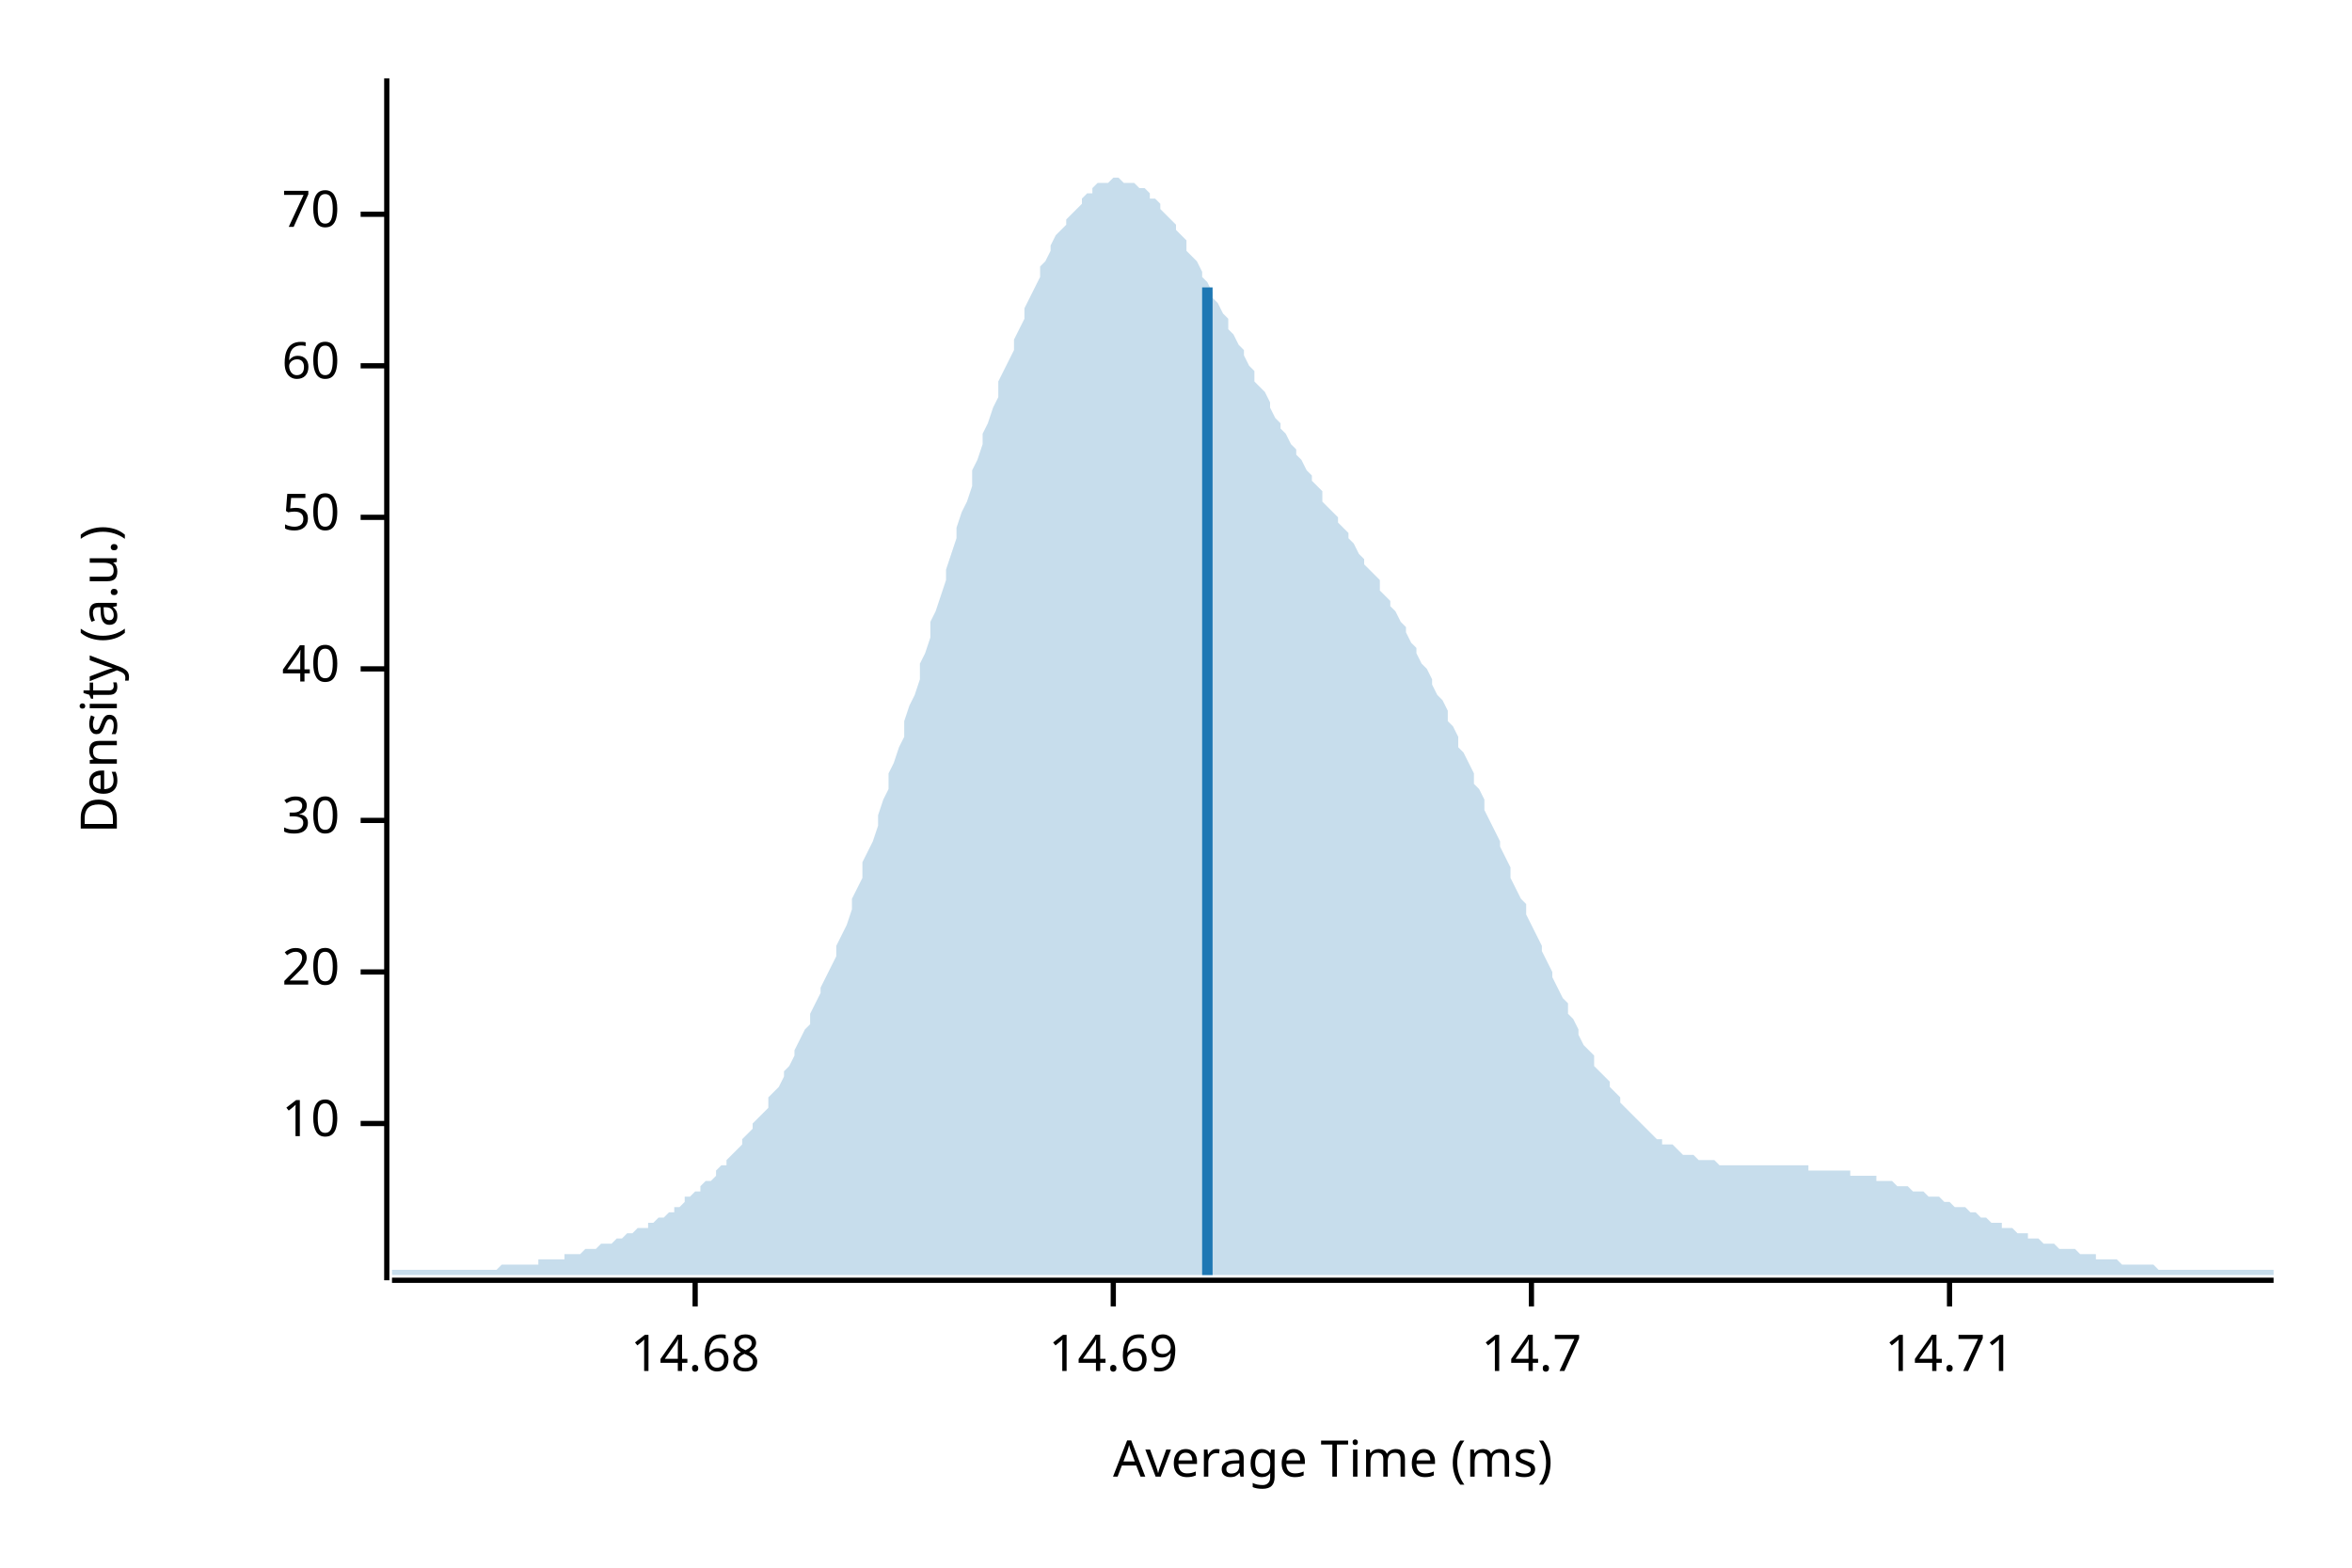
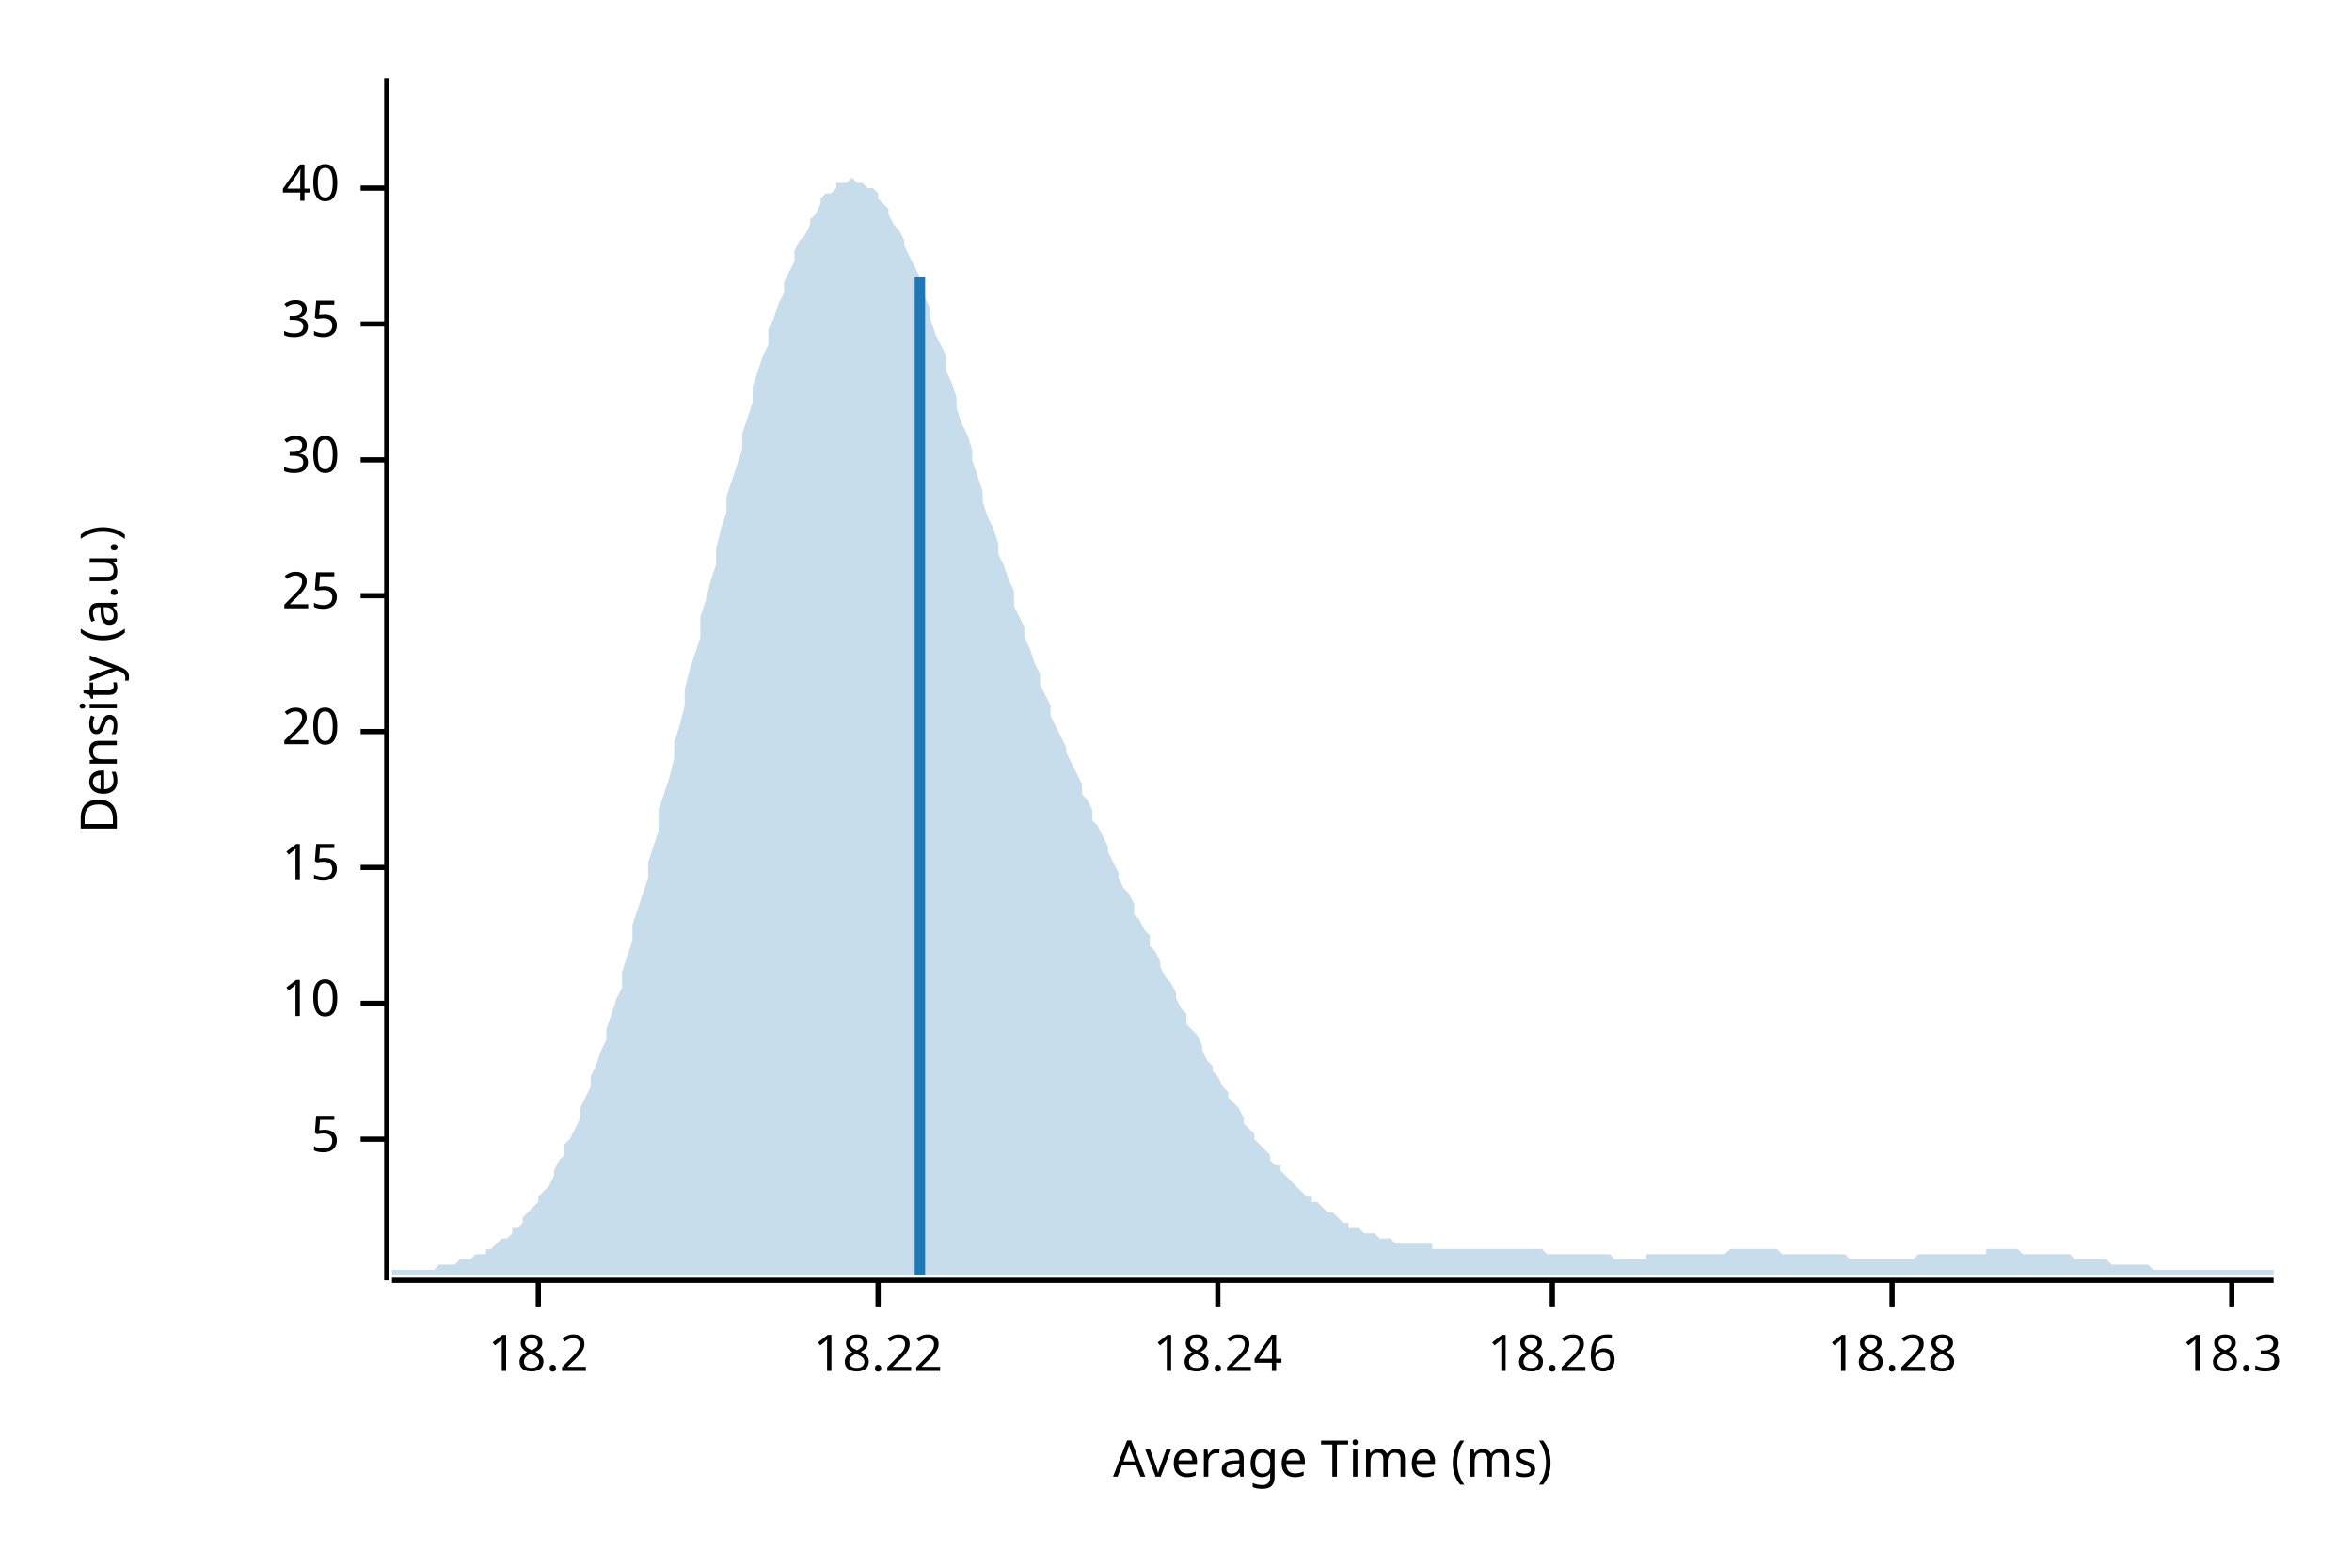
<svg xmlns="http://www.w3.org/2000/svg" width="450" height="300" viewBox="0 0 450 300">
  <text x="15" y="130" dy="0.76em" text-anchor="middle" font-family="sans-serif" font-size="9.677" opacity="1" fill="#000000" transform="rotate(270, 15, 130)">
Density (a.u.)
</text>
  <text x="255" y="285" dy="-0.5ex" text-anchor="middle" font-family="sans-serif" font-size="9.677" opacity="1" fill="#000000">
Average Time (ms)
</text>
  <polyline fill="none" opacity="1" stroke="#000000" stroke-width="1" points="74,15 74,245 " />
-   <text x="65" y="215" dy="0.5ex" text-anchor="end" font-family="sans-serif" font-size="9.677" opacity="1" fill="#000000">
+   <text x="65" y="218" dy="0.5ex" text-anchor="end" font-family="sans-serif" font-size="9.677" opacity="1" fill="#000000">
+ 5
+ </text>
+   <polyline fill="none" opacity="1" stroke="#000000" stroke-width="1" points="69,218 74,218 " />
+   <text x="65" y="192" dy="0.5ex" text-anchor="end" font-family="sans-serif" font-size="9.677" opacity="1" fill="#000000">
10
</text>
-   <polyline fill="none" opacity="1" stroke="#000000" stroke-width="1" points="69,215 74,215 " />
-   <text x="65" y="186" dy="0.5ex" text-anchor="end" font-family="sans-serif" font-size="9.677" opacity="1" fill="#000000">
+   <polyline fill="none" opacity="1" stroke="#000000" stroke-width="1" points="69,192 74,192 " />
+   <text x="65" y="166" dy="0.5ex" text-anchor="end" font-family="sans-serif" font-size="9.677" opacity="1" fill="#000000">
+ 15
+ </text>
+   <polyline fill="none" opacity="1" stroke="#000000" stroke-width="1" points="69,166 74,166 " />
+   <text x="65" y="140" dy="0.5ex" text-anchor="end" font-family="sans-serif" font-size="9.677" opacity="1" fill="#000000">
20
</text>
-   <polyline fill="none" opacity="1" stroke="#000000" stroke-width="1" points="69,186 74,186 " />
-   <text x="65" y="157" dy="0.5ex" text-anchor="end" font-family="sans-serif" font-size="9.677" opacity="1" fill="#000000">
+   <polyline fill="none" opacity="1" stroke="#000000" stroke-width="1" points="69,140 74,140 " />
+   <text x="65" y="114" dy="0.5ex" text-anchor="end" font-family="sans-serif" font-size="9.677" opacity="1" fill="#000000">
+ 25
+ </text>
+   <polyline fill="none" opacity="1" stroke="#000000" stroke-width="1" points="69,114 74,114 " />
+   <text x="65" y="88" dy="0.5ex" text-anchor="end" font-family="sans-serif" font-size="9.677" opacity="1" fill="#000000">
30
</text>
-   <polyline fill="none" opacity="1" stroke="#000000" stroke-width="1" points="69,157 74,157 " />
-   <text x="65" y="128" dy="0.5ex" text-anchor="end" font-family="sans-serif" font-size="9.677" opacity="1" fill="#000000">
+   <polyline fill="none" opacity="1" stroke="#000000" stroke-width="1" points="69,88 74,88 " />
+   <text x="65" y="62" dy="0.5ex" text-anchor="end" font-family="sans-serif" font-size="9.677" opacity="1" fill="#000000">
+ 35
+ </text>
+   <polyline fill="none" opacity="1" stroke="#000000" stroke-width="1" points="69,62 74,62 " />
+   <text x="65" y="36" dy="0.5ex" text-anchor="end" font-family="sans-serif" font-size="9.677" opacity="1" fill="#000000">
40
</text>
-   <polyline fill="none" opacity="1" stroke="#000000" stroke-width="1" points="69,128 74,128 " />
-   <text x="65" y="99" dy="0.5ex" text-anchor="end" font-family="sans-serif" font-size="9.677" opacity="1" fill="#000000">
- 50
+   <polyline fill="none" opacity="1" stroke="#000000" stroke-width="1" points="69,36 74,36 " />
+   <polyline fill="none" opacity="1" stroke="#000000" stroke-width="1" points="75,245 435,245 " />
+   <text x="103" y="255" dy="0.76em" text-anchor="middle" font-family="sans-serif" font-size="9.677" opacity="1" fill="#000000">
+ 18.2
</text>
-   <polyline fill="none" opacity="1" stroke="#000000" stroke-width="1" points="69,99 74,99 " />
-   <text x="65" y="70" dy="0.5ex" text-anchor="end" font-family="sans-serif" font-size="9.677" opacity="1" fill="#000000">
- 60
+   <polyline fill="none" opacity="1" stroke="#000000" stroke-width="1" points="103,245 103,250 " />
+   <text x="168" y="255" dy="0.76em" text-anchor="middle" font-family="sans-serif" font-size="9.677" opacity="1" fill="#000000">
+ 18.22
</text>
-   <polyline fill="none" opacity="1" stroke="#000000" stroke-width="1" points="69,70 74,70 " />
-   <text x="65" y="41" dy="0.5ex" text-anchor="end" font-family="sans-serif" font-size="9.677" opacity="1" fill="#000000">
- 70
+   <polyline fill="none" opacity="1" stroke="#000000" stroke-width="1" points="168,245 168,250 " />
+   <text x="233" y="255" dy="0.76em" text-anchor="middle" font-family="sans-serif" font-size="9.677" opacity="1" fill="#000000">
+ 18.24
</text>
-   <polyline fill="none" opacity="1" stroke="#000000" stroke-width="1" points="69,41 74,41 " />
-   <polyline fill="none" opacity="1" stroke="#000000" stroke-width="1" points="75,245 435,245 " />
-   <text x="133" y="255" dy="0.76em" text-anchor="middle" font-family="sans-serif" font-size="9.677" opacity="1" fill="#000000">
- 14.68
+   <polyline fill="none" opacity="1" stroke="#000000" stroke-width="1" points="233,245 233,250 " />
+   <text x="297" y="255" dy="0.76em" text-anchor="middle" font-family="sans-serif" font-size="9.677" opacity="1" fill="#000000">
+ 18.26
</text>
-   <polyline fill="none" opacity="1" stroke="#000000" stroke-width="1" points="133,245 133,250 " />
-   <text x="213" y="255" dy="0.76em" text-anchor="middle" font-family="sans-serif" font-size="9.677" opacity="1" fill="#000000">
- 14.69
+   <polyline fill="none" opacity="1" stroke="#000000" stroke-width="1" points="297,245 297,250 " />
+   <text x="362" y="255" dy="0.76em" text-anchor="middle" font-family="sans-serif" font-size="9.677" opacity="1" fill="#000000">
+ 18.28
</text>
-   <polyline fill="none" opacity="1" stroke="#000000" stroke-width="1" points="213,245 213,250 " />
-   <text x="293" y="255" dy="0.76em" text-anchor="middle" font-family="sans-serif" font-size="9.677" opacity="1" fill="#000000">
- 14.7
+   <polyline fill="none" opacity="1" stroke="#000000" stroke-width="1" points="362,245 362,250 " />
+   <text x="427" y="255" dy="0.76em" text-anchor="middle" font-family="sans-serif" font-size="9.677" opacity="1" fill="#000000">
+ 18.3
</text>
-   <polyline fill="none" opacity="1" stroke="#000000" stroke-width="1" points="293,245 293,250 " />
-   <text x="373" y="255" dy="0.76em" text-anchor="middle" font-family="sans-serif" font-size="9.677" opacity="1" fill="#000000">
- 14.71
- </text>
-   <polyline fill="none" opacity="1" stroke="#000000" stroke-width="1" points="373,245 373,250 " />
-   <polygon opacity="0.25" fill="#1F78B4" points="75,243 75,243 76,243 77,243 77,243 78,243 79,243 80,243 80,243 81,243 82,243 82,243 83,243 84,243 85,243 85,243 86,243 87,243 87,243 88,243 89,243 90,243 90,243 91,243 92,243 93,243 93,243 94,243 95,243 95,243 96,242 97,242 98,242 98,242 99,242 100,242 100,242 101,242 102,242 103,242 103,241 104,241 105,241 106,241 106,241 107,241 108,241 108,240 109,240 110,240 111,240 111,240 112,239 113,239 113,239 114,239 115,238 116,238 116,238 117,238 118,237 119,237 119,237 120,236 121,236 121,236 122,235 123,235 124,235 124,234 125,234 126,233 126,233 127,233 128,232 129,232 129,231 130,231 131,230 131,229 132,229 133,228 134,228 134,227 135,226 136,226 137,225 137,224 138,223 139,223 139,222 140,221 141,220 142,219 142,218 143,217 144,216 144,215 145,214 146,213 147,212 147,210 148,209 149,208 150,206 150,205 151,204 152,202 152,201 153,199 154,197 155,196 155,194 156,192 157,190 157,189 158,187 159,185 160,183 160,181 161,179 162,177 163,174 163,172 164,170 165,168 165,165 166,163 167,161 168,158 168,156 169,153 170,151 170,148 171,146 172,143 173,141 173,138 174,135 175,133 176,130 176,127 177,125 178,122 178,119 179,117 180,114 181,111 181,109 182,106 183,103 183,101 184,98 185,96 186,93 186,90 187,88 188,85 188,83 189,81 190,78 191,76 191,73 192,71 193,69 194,67 194,65 195,63 196,61 196,59 197,57 198,55 199,53 199,51 200,50 201,48 201,47 202,45 203,44 204,43 204,42 205,41 206,40 207,39 207,38 208,37 209,37 209,36 210,35 211,35 212,35 212,35 213,34 214,34 214,34 215,35 216,35 217,35 217,35 218,36 219,36 220,37 220,38 221,38 222,39 222,40 223,41 224,42 225,43 225,44 226,45 227,46 227,48 228,49 229,50 230,52 230,53 231,54 232,56 232,57 233,58 234,60 235,61 235,63 236,64 237,66 238,67 238,68 239,70 240,71 240,73 241,74 242,75 243,77 243,78 244,80 245,81 245,82 246,83 247,85 248,86 248,87 249,88 250,90 251,91 251,92 252,93 253,94 253,96 254,97 255,98 256,99 256,100 257,101 258,102 258,103 259,104 260,106 261,107 261,108 262,109 263,110 264,111 264,113 265,114 266,115 266,116 267,117 268,119 269,120 269,121 270,123 271,124 271,125 272,127 273,128 274,130 274,131 275,133 276,134 277,136 277,138 278,139 279,141 279,143 280,144 281,146 282,148 282,150 283,151 284,153 284,155 285,157 286,159 287,161 287,162 288,164 289,166 289,168 290,170 291,172 292,173 292,175 293,177 294,179 295,181 295,182 296,184 297,186 297,187 298,189 299,191 300,192 300,194 301,195 302,197 302,198 303,200 304,201 305,202 305,204 306,205 307,206 308,207 308,208 309,209 310,210 310,211 311,212 312,213 313,214 313,214 314,215 315,216 315,216 316,217 317,218 318,218 318,219 319,219 320,219 321,220 321,220 322,221 323,221 323,221 324,221 325,222 326,222 326,222 327,222 328,222 328,222 329,223 330,223 331,223 331,223 332,223 333,223 333,223 334,223 335,223 336,223 336,223 337,223 338,223 339,223 339,223 340,223 341,223 341,223 342,223 343,223 344,223 344,223 345,223 346,223 346,224 347,224 348,224 349,224 349,224 350,224 351,224 352,224 352,224 353,224 354,224 354,225 355,225 356,225 357,225 357,225 358,225 359,225 359,226 360,226 361,226 362,226 362,226 363,227 364,227 365,227 365,227 366,228 367,228 367,228 368,228 369,229 370,229 370,229 371,229 372,230 372,230 373,230 374,231 375,231 375,231 376,231 377,232 378,232 378,232 379,233 380,233 380,233 381,234 382,234 383,234 383,235 384,235 385,235 385,235 386,236 387,236 388,236 388,237 389,237 390,237 390,237 391,238 392,238 393,238 393,238 394,239 395,239 396,239 396,239 397,239 398,240 398,240 399,240 400,240 401,240 401,241 402,241 403,241 403,241 404,241 405,241 406,242 406,242 407,242 408,242 409,242 409,242 410,242 411,242 411,242 412,242 413,243 414,243 414,243 415,243 416,243 416,243 417,243 418,243 419,243 419,243 420,243 421,243 422,243 422,243 423,243 424,243 424,243 425,243 426,243 427,243 427,243 428,243 429,243 429,243 430,243 431,243 432,243 432,243 433,243 434,243 435,243 435,244 75,244 " />
-   <polyline fill="none" opacity="1" stroke="#1F78B4" stroke-width="2" points="231,244 231,55 " />
+   <polyline fill="none" opacity="1" stroke="#000000" stroke-width="1" points="427,245 427,250 " />
+   <polygon opacity="0.25" fill="#1F78B4" points="75,243 75,243 76,243 77,243 77,243 78,243 79,243 80,243 80,243 81,243 82,243 82,243 83,243 84,242 85,242 85,242 86,242 87,242 87,242 88,241 89,241 90,241 90,241 91,240 92,240 93,240 93,239 94,239 95,238 95,238 96,237 97,237 98,236 98,235 99,235 100,234 100,233 101,232 102,231 103,230 103,229 104,228 105,227 106,225 106,224 107,222 108,221 108,219 109,218 110,216 111,214 111,212 112,210 113,208 113,206 114,204 115,201 116,199 116,197 117,194 118,191 119,189 119,186 120,183 121,180 121,177 122,174 123,171 124,168 124,165 125,162 126,159 126,155 127,152 128,149 129,145 129,142 130,139 131,135 131,132 132,128 133,125 134,122 134,118 135,115 136,111 137,108 137,105 138,101 139,98 139,95 140,92 141,89 142,86 142,83 143,80 144,77 144,74 145,71 146,68 147,66 147,63 148,61 149,58 150,56 150,54 151,52 152,50 152,48 153,46 154,45 155,43 155,42 156,41 157,39 157,38 158,37 159,37 160,36 160,35 161,35 162,35 163,34 163,34 164,35 165,35 165,35 166,36 167,36 168,37 168,38 169,39 170,40 170,41 171,43 172,44 173,46 173,47 174,49 175,51 176,53 176,55 177,57 178,59 178,61 179,64 180,66 181,68 181,71 182,73 183,76 183,78 184,81 185,83 186,86 186,88 187,91 188,94 188,96 189,99 190,101 191,104 191,106 192,108 193,111 194,113 194,116 195,118 196,120 196,122 197,124 198,127 199,129 199,131 200,133 201,135 201,137 202,139 203,141 204,143 204,144 205,146 206,148 207,150 207,152 208,153 209,155 209,157 210,158 211,160 212,162 212,163 213,165 214,167 214,168 215,170 216,171 217,173 217,175 218,176 219,178 220,179 220,181 221,182 222,184 222,185 223,187 224,188 225,190 225,191 226,193 227,194 227,196 228,197 229,198 230,200 230,201 231,203 232,204 232,205 233,206 234,208 235,209 235,210 236,211 237,212 238,214 238,215 239,216 240,217 240,218 241,219 242,220 243,221 243,222 244,223 245,223 245,224 246,225 247,226 248,227 248,227 249,228 250,229 251,229 251,230 252,230 253,231 253,231 254,232 255,232 256,233 256,233 257,234 258,234 258,235 259,235 260,235 261,236 261,236 262,236 263,236 264,237 264,237 265,237 266,237 266,237 267,238 268,238 269,238 269,238 270,238 271,238 271,238 272,238 273,238 274,238 274,239 275,239 276,239 277,239 277,239 278,239 279,239 279,239 280,239 281,239 282,239 282,239 283,239 284,239 284,239 285,239 286,239 287,239 287,239 288,239 289,239 289,239 290,239 291,239 292,239 292,239 293,239 294,239 295,239 295,239 296,240 297,240 297,240 298,240 299,240 300,240 300,240 301,240 302,240 302,240 303,240 304,240 305,240 305,240 306,240 307,240 308,240 308,240 309,241 310,241 310,241 311,241 312,241 313,241 313,241 314,241 315,241 315,240 316,240 317,240 318,240 318,240 319,240 320,240 321,240 321,240 322,240 323,240 323,240 324,240 325,240 326,240 326,240 327,240 328,240 328,240 329,240 330,240 331,239 331,239 332,239 333,239 333,239 334,239 335,239 336,239 336,239 337,239 338,239 339,239 339,239 340,239 341,240 341,240 342,240 343,240 344,240 344,240 345,240 346,240 346,240 347,240 348,240 349,240 349,240 350,240 351,240 352,240 352,240 353,240 354,241 354,241 355,241 356,241 357,241 357,241 358,241 359,241 359,241 360,241 361,241 362,241 362,241 363,241 364,241 365,241 365,241 366,241 367,240 367,240 368,240 369,240 370,240 370,240 371,240 372,240 372,240 373,240 374,240 375,240 375,240 376,240 377,240 378,240 378,240 379,240 380,240 380,239 381,239 382,239 383,239 383,239 384,239 385,239 385,239 386,239 387,240 388,240 388,240 389,240 390,240 390,240 391,240 392,240 393,240 393,240 394,240 395,240 396,240 396,240 397,241 398,241 398,241 399,241 400,241 401,241 401,241 402,241 403,241 403,241 404,242 405,242 406,242 406,242 407,242 408,242 409,242 409,242 410,242 411,242 411,242 412,243 413,243 414,243 414,243 415,243 416,243 416,243 417,243 418,243 419,243 419,243 420,243 421,243 422,243 422,243 423,243 424,243 424,243 425,243 426,243 427,243 427,243 428,243 429,243 429,243 430,243 431,243 432,243 432,243 433,243 434,243 435,243 435,244 75,244 " />
+   <polyline fill="none" opacity="1" stroke="#1F78B4" stroke-width="2" points="176,244 176,53 " />
</svg>
